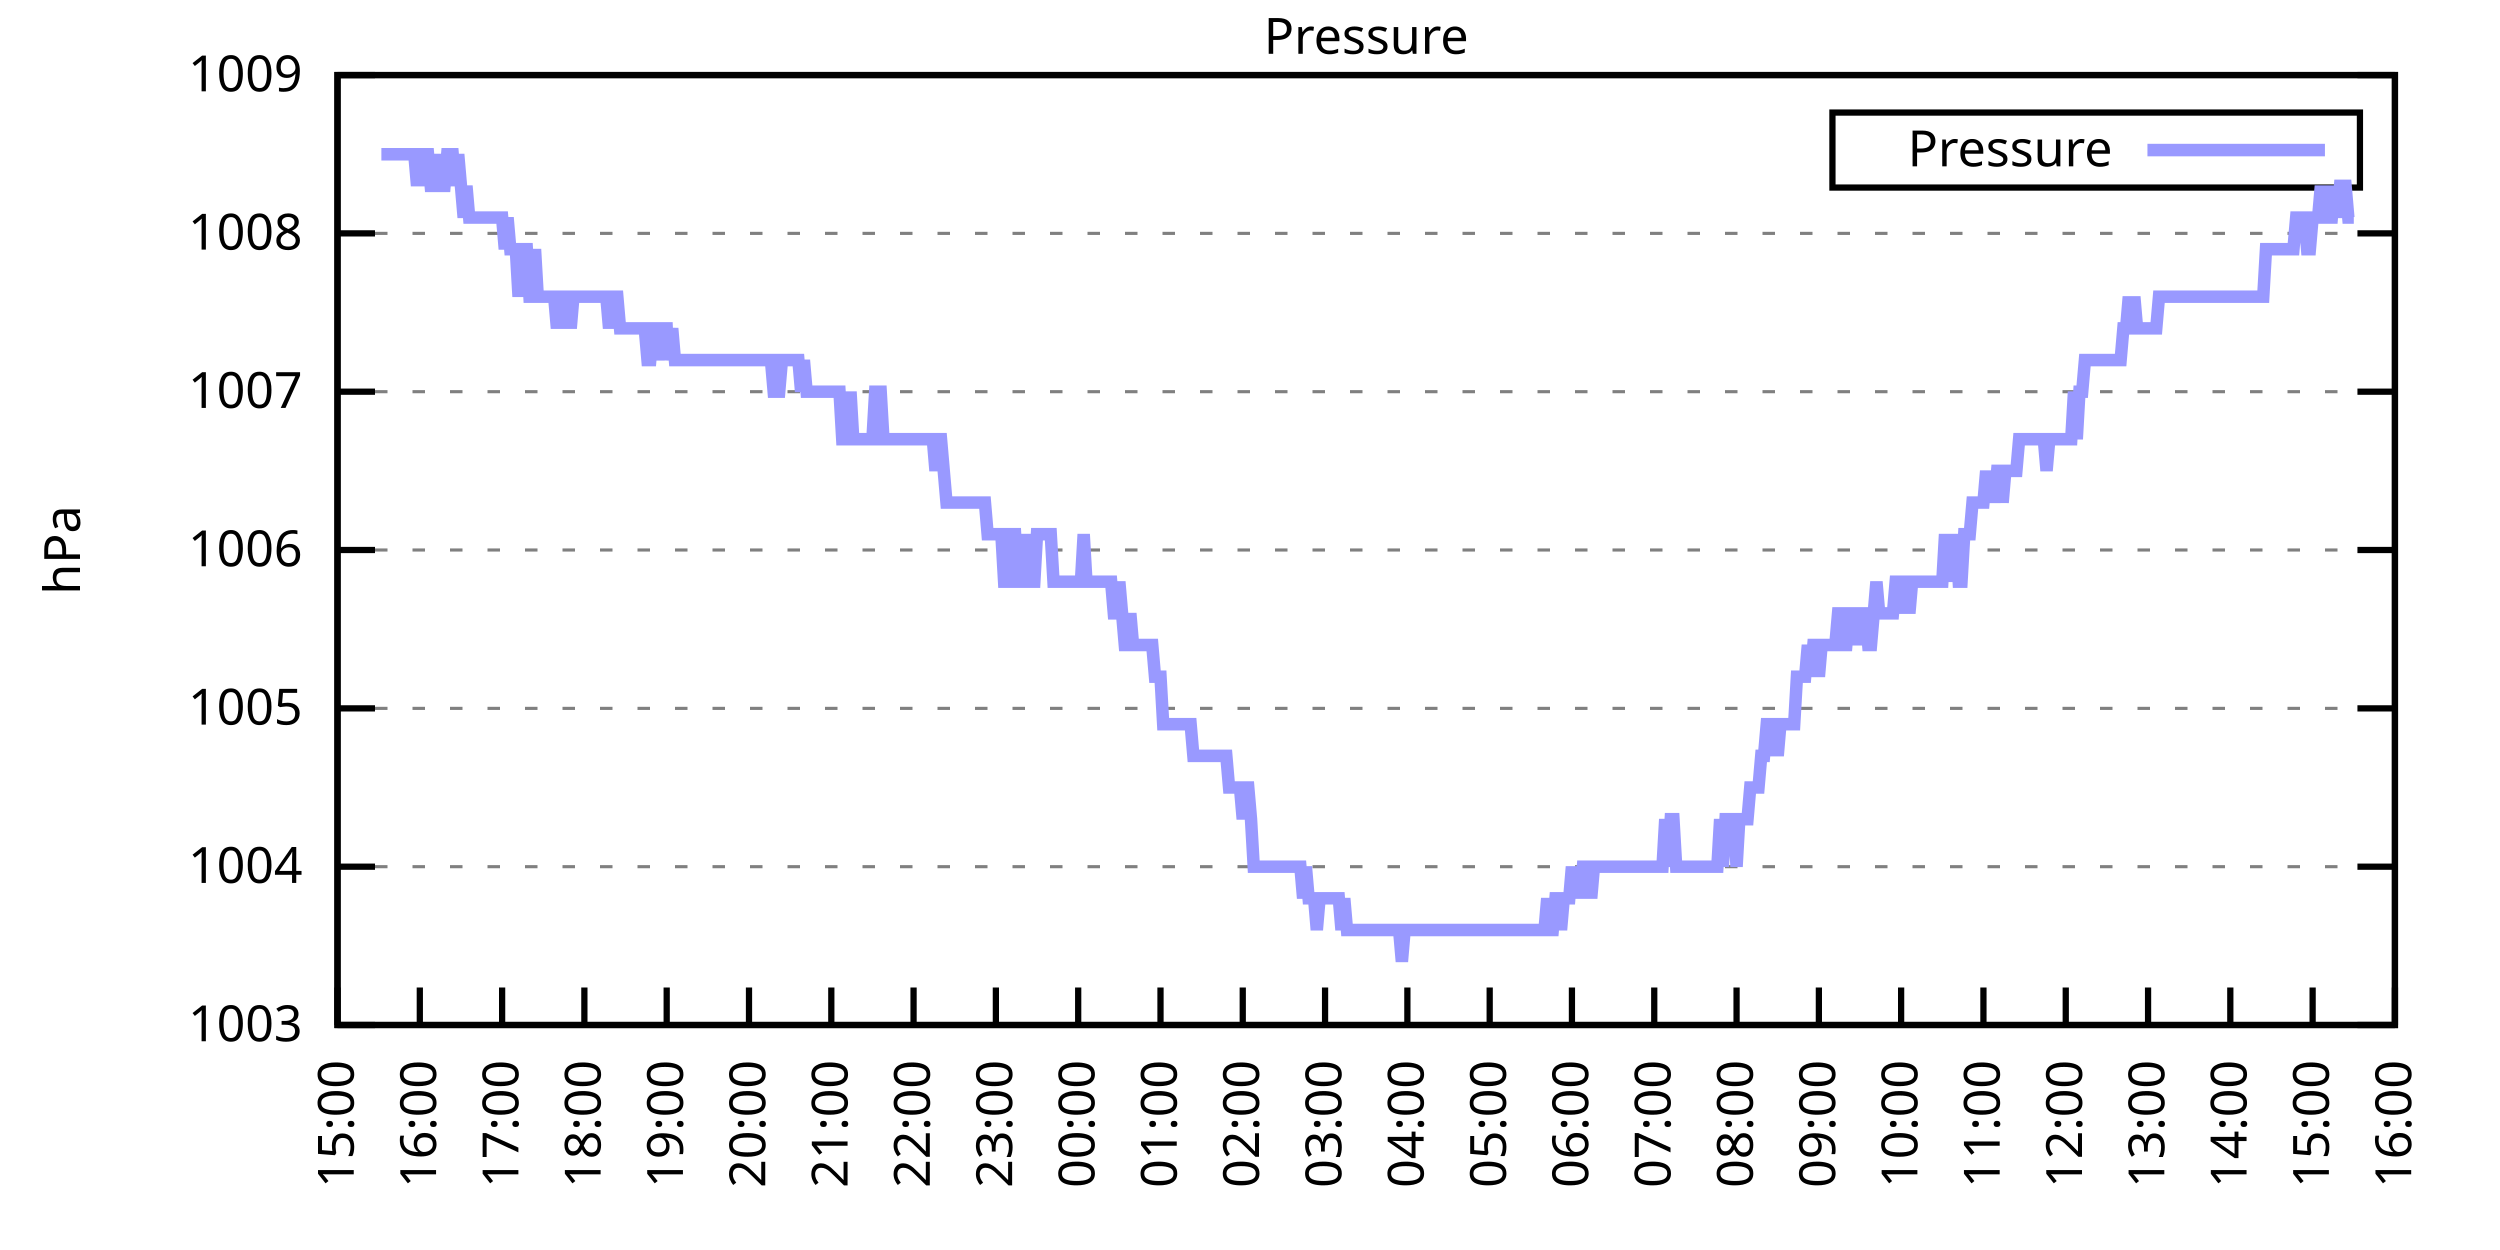
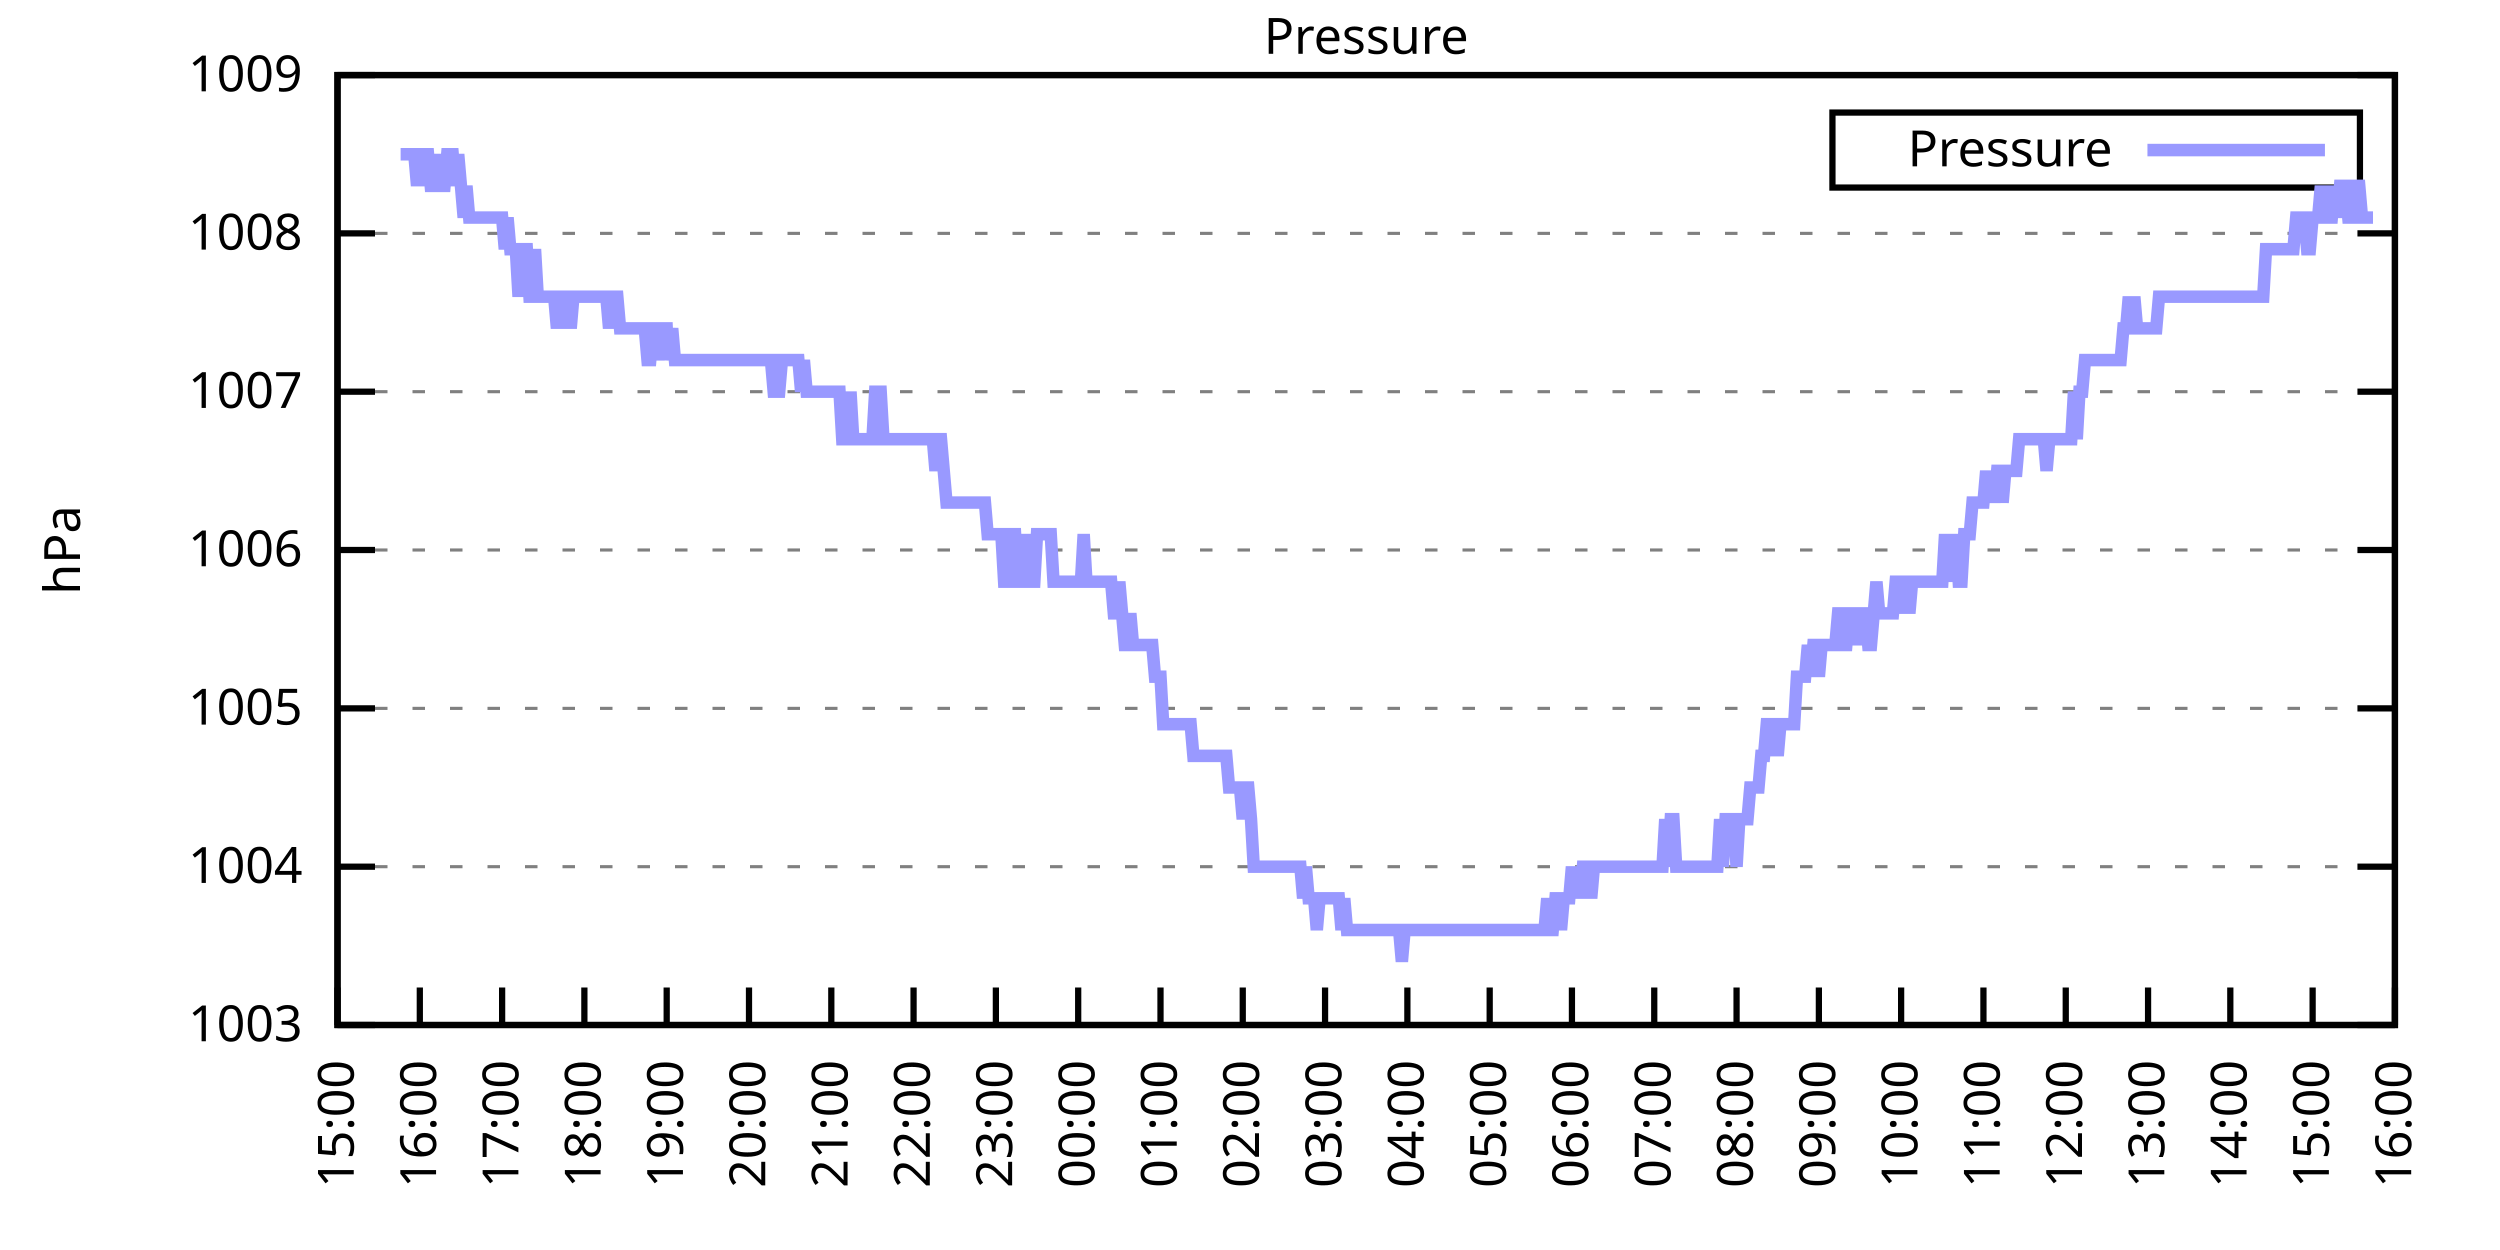
<svg xmlns="http://www.w3.org/2000/svg" xmlns:xlink="http://www.w3.org/1999/xlink" width="400" height="200" viewBox="0 0 400 200">
  <g id="gnuplot_canvas">
    <rect x="0" y="0" width="400" height="200" fill="none" />
    <defs>
      <circle id="gpDot" r="0.5" stroke-width="0.5" stroke="currentColor" />
      <path id="gpPt0" stroke-width="0.333" stroke="currentColor" d="M-1,0 h2 M0,-1 v2" />
      <path id="gpPt1" stroke-width="0.333" stroke="currentColor" d="M-1,-1 L1,1 M1,-1 L-1,1" />
      <path id="gpPt2" stroke-width="0.333" stroke="currentColor" d="M-1,0 L1,0 M0,-1 L0,1 M-1,-1 L1,1 M-1,1 L1,-1" />
      <rect id="gpPt3" stroke-width="0.333" stroke="currentColor" x="-1" y="-1" width="2" height="2" />
      <rect id="gpPt4" stroke-width="0.333" stroke="currentColor" fill="currentColor" x="-1" y="-1" width="2" height="2" />
      <circle id="gpPt5" stroke-width="0.333" stroke="currentColor" cx="0" cy="0" r="1" />
      <use xlink:href="#gpPt5" id="gpPt6" fill="currentColor" stroke="none" />
      <path id="gpPt7" stroke-width="0.333" stroke="currentColor" d="M0,-1.33 L-1.33,0.67 L1.33,0.67 z" />
      <use xlink:href="#gpPt7" id="gpPt8" fill="currentColor" stroke="none" />
      <use xlink:href="#gpPt7" id="gpPt9" stroke="currentColor" transform="rotate(180)" />
      <use xlink:href="#gpPt9" id="gpPt10" fill="currentColor" stroke="none" />
      <use xlink:href="#gpPt3" id="gpPt11" stroke="currentColor" transform="rotate(45)" />
      <use xlink:href="#gpPt11" id="gpPt12" fill="currentColor" stroke="none" />
      <path id="gpPt13" stroke-width="0.333" stroke="currentColor" d="M0,1.330 L1.265,0.411 L0.782,-1.067 L-0.782,-1.076 L-1.265,0.411 z" />
      <use xlink:href="#gpPt13" id="gpPt14" fill="currentColor" stroke="none" />
      <filter id="textbox" filterUnits="objectBoundingBox" x="0" y="0" height="1" width="1">
        <feFlood flood-color="white" flood-opacity="1" result="bgnd" />
        <feComposite in="SourceGraphic" in2="bgnd" operator="atop" />
      </filter>
      <filter id="greybox" filterUnits="objectBoundingBox" x="0" y="0" height="1" width="1">
        <feFlood flood-color="lightgrey" flood-opacity="1" result="grey" />
        <feComposite in="SourceGraphic" in2="grey" operator="atop" />
      </filter>
    </defs>
    <g fill="none" color="white" stroke="currentColor" stroke-width="1.00" stroke-linecap="butt" stroke-linejoin="miter">
</g>
    <g fill="none" color="black" stroke="currentColor" stroke-width="1.00" stroke-linecap="butt" stroke-linejoin="miter">
      <g stroke="none" shape-rendering="crispEdges">
        <polygon fill="rgb(255, 255, 255)" points="54.00,164.00 383.18,164.00 383.18,12.02 54.00,12.02 " />
      </g>
    </g>
    <g fill="none" color="black" stroke="currentColor" stroke-width="1.00" stroke-linecap="butt" stroke-linejoin="miter">
</g>
    <g fill="none" color="black" stroke="black" stroke-width="0.50" stroke-linecap="butt" stroke-linejoin="miter">
</g>
    <g fill="none" color="gray" stroke="currentColor" stroke-width="0.50" stroke-linecap="butt" stroke-linejoin="miter">
      <path stroke="gray" stroke-dasharray="2,4" class="gridline" d="M54.00,164.00 L383.19,164.00  " />
    </g>
    <g fill="none" color="gray" stroke="gray" stroke-width="1.00" stroke-linecap="butt" stroke-linejoin="miter">
</g>
    <g fill="none" color="black" stroke="currentColor" stroke-width="1.00" stroke-linecap="butt" stroke-linejoin="miter">
      <path stroke="black" d="M54.00,164.00 L60.00,164.00 M383.19,164.00 L377.19,164.00  " />
      <g transform="translate(48.40,166.60)" stroke="none" fill="black" font-family="Sans" font-size="8.00" text-anchor="end">
        <text>
          <tspan font-family="Sans"> 1003</tspan>
        </text>
      </g>
    </g>
    <g fill="none" color="black" stroke="currentColor" stroke-width="1.00" stroke-linecap="butt" stroke-linejoin="miter">
</g>
    <g fill="none" color="black" stroke="black" stroke-width="0.50" stroke-linecap="butt" stroke-linejoin="miter">
</g>
    <g fill="none" color="gray" stroke="currentColor" stroke-width="0.50" stroke-linecap="butt" stroke-linejoin="miter">
      <path stroke="gray" stroke-dasharray="2,4" class="gridline" d="M54.00,138.67 L383.19,138.67  " />
    </g>
    <g fill="none" color="gray" stroke="gray" stroke-width="1.00" stroke-linecap="butt" stroke-linejoin="miter">
</g>
    <g fill="none" color="black" stroke="currentColor" stroke-width="1.00" stroke-linecap="butt" stroke-linejoin="miter">
      <path stroke="black" d="M54.00,138.67 L60.00,138.67 M383.19,138.67 L377.19,138.67  " />
      <g transform="translate(48.40,141.27)" stroke="none" fill="black" font-family="Sans" font-size="8.00" text-anchor="end">
        <text>
          <tspan font-family="Sans"> 1004</tspan>
        </text>
      </g>
    </g>
    <g fill="none" color="black" stroke="currentColor" stroke-width="1.00" stroke-linecap="butt" stroke-linejoin="miter">
</g>
    <g fill="none" color="black" stroke="black" stroke-width="0.50" stroke-linecap="butt" stroke-linejoin="miter">
</g>
    <g fill="none" color="gray" stroke="currentColor" stroke-width="0.50" stroke-linecap="butt" stroke-linejoin="miter">
      <path stroke="gray" stroke-dasharray="2,4" class="gridline" d="M54.00,113.34 L383.19,113.34  " />
    </g>
    <g fill="none" color="gray" stroke="gray" stroke-width="1.00" stroke-linecap="butt" stroke-linejoin="miter">
</g>
    <g fill="none" color="black" stroke="currentColor" stroke-width="1.00" stroke-linecap="butt" stroke-linejoin="miter">
      <path stroke="black" d="M54.00,113.34 L60.00,113.34 M383.19,113.34 L377.19,113.34  " />
      <g transform="translate(48.40,115.94)" stroke="none" fill="black" font-family="Sans" font-size="8.00" text-anchor="end">
        <text>
          <tspan font-family="Sans"> 1005</tspan>
        </text>
      </g>
    </g>
    <g fill="none" color="black" stroke="currentColor" stroke-width="1.00" stroke-linecap="butt" stroke-linejoin="miter">
</g>
    <g fill="none" color="black" stroke="black" stroke-width="0.50" stroke-linecap="butt" stroke-linejoin="miter">
</g>
    <g fill="none" color="gray" stroke="currentColor" stroke-width="0.50" stroke-linecap="butt" stroke-linejoin="miter">
      <path stroke="gray" stroke-dasharray="2,4" class="gridline" d="M54.00,88.00 L383.19,88.00  " />
    </g>
    <g fill="none" color="gray" stroke="gray" stroke-width="1.00" stroke-linecap="butt" stroke-linejoin="miter">
</g>
    <g fill="none" color="black" stroke="currentColor" stroke-width="1.00" stroke-linecap="butt" stroke-linejoin="miter">
      <path stroke="black" d="M54.00,88.00 L60.00,88.00 M383.19,88.00 L377.19,88.00  " />
      <g transform="translate(48.40,90.60)" stroke="none" fill="black" font-family="Sans" font-size="8.00" text-anchor="end">
        <text>
          <tspan font-family="Sans"> 1006</tspan>
        </text>
      </g>
    </g>
    <g fill="none" color="black" stroke="currentColor" stroke-width="1.00" stroke-linecap="butt" stroke-linejoin="miter">
</g>
    <g fill="none" color="black" stroke="black" stroke-width="0.50" stroke-linecap="butt" stroke-linejoin="miter">
</g>
    <g fill="none" color="gray" stroke="currentColor" stroke-width="0.50" stroke-linecap="butt" stroke-linejoin="miter">
      <path stroke="gray" stroke-dasharray="2,4" class="gridline" d="M54.00,62.67 L383.19,62.67  " />
    </g>
    <g fill="none" color="gray" stroke="gray" stroke-width="1.00" stroke-linecap="butt" stroke-linejoin="miter">
</g>
    <g fill="none" color="black" stroke="currentColor" stroke-width="1.00" stroke-linecap="butt" stroke-linejoin="miter">
      <path stroke="black" d="M54.00,62.67 L60.00,62.67 M383.19,62.67 L377.19,62.67  " />
      <g transform="translate(48.40,65.27)" stroke="none" fill="black" font-family="Sans" font-size="8.00" text-anchor="end">
        <text>
          <tspan font-family="Sans"> 1007</tspan>
        </text>
      </g>
    </g>
    <g fill="none" color="black" stroke="currentColor" stroke-width="1.00" stroke-linecap="butt" stroke-linejoin="miter">
</g>
    <g fill="none" color="black" stroke="black" stroke-width="0.50" stroke-linecap="butt" stroke-linejoin="miter">
</g>
    <g fill="none" color="gray" stroke="currentColor" stroke-width="0.50" stroke-linecap="butt" stroke-linejoin="miter">
      <path stroke="gray" stroke-dasharray="2,4" class="gridline" d="M54.00,37.34 L383.19,37.34  " />
    </g>
    <g fill="none" color="gray" stroke="gray" stroke-width="1.00" stroke-linecap="butt" stroke-linejoin="miter">
</g>
    <g fill="none" color="black" stroke="currentColor" stroke-width="1.00" stroke-linecap="butt" stroke-linejoin="miter">
      <path stroke="black" d="M54.00,37.34 L60.00,37.34 M383.19,37.34 L377.19,37.34  " />
      <g transform="translate(48.40,39.94)" stroke="none" fill="black" font-family="Sans" font-size="8.00" text-anchor="end">
        <text>
          <tspan font-family="Sans"> 1008</tspan>
        </text>
      </g>
    </g>
    <g fill="none" color="black" stroke="currentColor" stroke-width="1.00" stroke-linecap="butt" stroke-linejoin="miter">
</g>
    <g fill="none" color="black" stroke="black" stroke-width="0.50" stroke-linecap="butt" stroke-linejoin="miter">
</g>
    <g fill="none" color="gray" stroke="currentColor" stroke-width="0.50" stroke-linecap="butt" stroke-linejoin="miter">
      <path stroke="gray" stroke-dasharray="2,4" class="gridline" d="M54.00,12.01 L383.19,12.01  " />
    </g>
    <g fill="none" color="gray" stroke="gray" stroke-width="1.00" stroke-linecap="butt" stroke-linejoin="miter">
</g>
    <g fill="none" color="black" stroke="currentColor" stroke-width="1.00" stroke-linecap="butt" stroke-linejoin="miter">
      <path stroke="black" d="M54.00,12.01 L60.00,12.01 M383.19,12.01 L377.19,12.01  " />
      <g transform="translate(48.40,14.61)" stroke="none" fill="black" font-family="Sans" font-size="8.00" text-anchor="end">
        <text>
          <tspan font-family="Sans"> 1009</tspan>
        </text>
      </g>
    </g>
    <g fill="none" color="black" stroke="currentColor" stroke-width="1.00" stroke-linecap="butt" stroke-linejoin="miter">
      <path stroke="black" d="M54.00,164.00 L54.00,158.00  " />
      <g transform="translate(56.60,169.60) rotate(270.00)" stroke="none" fill="black" font-family="Sans" font-size="8.00" text-anchor="end">
        <text>
          <tspan font-family="Sans">15:00</tspan>
        </text>
      </g>
    </g>
    <g fill="none" color="black" stroke="currentColor" stroke-width="1.00" stroke-linecap="butt" stroke-linejoin="miter">
      <path stroke="black" d="M67.17,164.00 L67.17,158.00  " />
      <g transform="translate(69.77,169.60) rotate(270.00)" stroke="none" fill="black" font-family="Sans" font-size="8.00" text-anchor="end">
        <text>
          <tspan font-family="Sans">16:00</tspan>
        </text>
      </g>
    </g>
    <g fill="none" color="black" stroke="currentColor" stroke-width="1.00" stroke-linecap="butt" stroke-linejoin="miter">
      <path stroke="black" d="M80.34,164.00 L80.34,158.00  " />
      <g transform="translate(82.94,169.60) rotate(270.00)" stroke="none" fill="black" font-family="Sans" font-size="8.00" text-anchor="end">
        <text>
          <tspan font-family="Sans">17:00</tspan>
        </text>
      </g>
    </g>
    <g fill="none" color="black" stroke="currentColor" stroke-width="1.00" stroke-linecap="butt" stroke-linejoin="miter">
      <path stroke="black" d="M93.50,164.00 L93.50,158.00  " />
      <g transform="translate(96.10,169.60) rotate(270.00)" stroke="none" fill="black" font-family="Sans" font-size="8.00" text-anchor="end">
        <text>
          <tspan font-family="Sans">18:00</tspan>
        </text>
      </g>
    </g>
    <g fill="none" color="black" stroke="currentColor" stroke-width="1.00" stroke-linecap="butt" stroke-linejoin="miter">
      <path stroke="black" d="M106.67,164.00 L106.67,158.00  " />
      <g transform="translate(109.27,169.60) rotate(270.00)" stroke="none" fill="black" font-family="Sans" font-size="8.00" text-anchor="end">
        <text>
          <tspan font-family="Sans">19:00</tspan>
        </text>
      </g>
    </g>
    <g fill="none" color="black" stroke="currentColor" stroke-width="1.00" stroke-linecap="butt" stroke-linejoin="miter">
      <path stroke="black" d="M119.84,164.00 L119.84,158.00  " />
      <g transform="translate(122.44,169.60) rotate(270.00)" stroke="none" fill="black" font-family="Sans" font-size="8.00" text-anchor="end">
        <text>
          <tspan font-family="Sans">20:00</tspan>
        </text>
      </g>
    </g>
    <g fill="none" color="black" stroke="currentColor" stroke-width="1.00" stroke-linecap="butt" stroke-linejoin="miter">
      <path stroke="black" d="M133.01,164.00 L133.01,158.00  " />
      <g transform="translate(135.61,169.60) rotate(270.00)" stroke="none" fill="black" font-family="Sans" font-size="8.00" text-anchor="end">
        <text>
          <tspan font-family="Sans">21:00</tspan>
        </text>
      </g>
    </g>
    <g fill="none" color="black" stroke="currentColor" stroke-width="1.00" stroke-linecap="butt" stroke-linejoin="miter">
      <path stroke="black" d="M146.17,164.00 L146.17,158.00  " />
      <g transform="translate(148.77,169.60) rotate(270.00)" stroke="none" fill="black" font-family="Sans" font-size="8.00" text-anchor="end">
        <text>
          <tspan font-family="Sans">22:00</tspan>
        </text>
      </g>
    </g>
    <g fill="none" color="black" stroke="currentColor" stroke-width="1.00" stroke-linecap="butt" stroke-linejoin="miter">
      <path stroke="black" d="M159.34,164.00 L159.34,158.00  " />
      <g transform="translate(161.94,169.60) rotate(270.00)" stroke="none" fill="black" font-family="Sans" font-size="8.00" text-anchor="end">
        <text>
          <tspan font-family="Sans">23:00</tspan>
        </text>
      </g>
    </g>
    <g fill="none" color="black" stroke="currentColor" stroke-width="1.00" stroke-linecap="butt" stroke-linejoin="miter">
      <path stroke="black" d="M172.51,164.00 L172.51,158.00  " />
      <g transform="translate(175.11,169.60) rotate(270.00)" stroke="none" fill="black" font-family="Sans" font-size="8.00" text-anchor="end">
        <text>
          <tspan font-family="Sans">00:00</tspan>
        </text>
      </g>
    </g>
    <g fill="none" color="black" stroke="currentColor" stroke-width="1.00" stroke-linecap="butt" stroke-linejoin="miter">
      <path stroke="black" d="M185.68,164.00 L185.68,158.00  " />
      <g transform="translate(188.28,169.60) rotate(270.00)" stroke="none" fill="black" font-family="Sans" font-size="8.00" text-anchor="end">
        <text>
          <tspan font-family="Sans">01:00</tspan>
        </text>
      </g>
    </g>
    <g fill="none" color="black" stroke="currentColor" stroke-width="1.00" stroke-linecap="butt" stroke-linejoin="miter">
      <path stroke="black" d="M198.84,164.00 L198.84,158.00  " />
      <g transform="translate(201.44,169.60) rotate(270.00)" stroke="none" fill="black" font-family="Sans" font-size="8.00" text-anchor="end">
        <text>
          <tspan font-family="Sans">02:00</tspan>
        </text>
      </g>
    </g>
    <g fill="none" color="black" stroke="currentColor" stroke-width="1.00" stroke-linecap="butt" stroke-linejoin="miter">
      <path stroke="black" d="M212.01,164.00 L212.01,158.00  " />
      <g transform="translate(214.61,169.60) rotate(270.00)" stroke="none" fill="black" font-family="Sans" font-size="8.00" text-anchor="end">
        <text>
          <tspan font-family="Sans">03:00</tspan>
        </text>
      </g>
    </g>
    <g fill="none" color="black" stroke="currentColor" stroke-width="1.00" stroke-linecap="butt" stroke-linejoin="miter">
      <path stroke="black" d="M225.18,164.00 L225.18,158.00  " />
      <g transform="translate(227.78,169.60) rotate(270.00)" stroke="none" fill="black" font-family="Sans" font-size="8.00" text-anchor="end">
        <text>
          <tspan font-family="Sans">04:00</tspan>
        </text>
      </g>
    </g>
    <g fill="none" color="black" stroke="currentColor" stroke-width="1.00" stroke-linecap="butt" stroke-linejoin="miter">
      <path stroke="black" d="M238.35,164.00 L238.35,158.00  " />
      <g transform="translate(240.95,169.60) rotate(270.00)" stroke="none" fill="black" font-family="Sans" font-size="8.00" text-anchor="end">
        <text>
          <tspan font-family="Sans">05:00</tspan>
        </text>
      </g>
    </g>
    <g fill="none" color="black" stroke="currentColor" stroke-width="1.00" stroke-linecap="butt" stroke-linejoin="miter">
      <path stroke="black" d="M251.51,164.00 L251.51,158.00  " />
      <g transform="translate(254.11,169.60) rotate(270.00)" stroke="none" fill="black" font-family="Sans" font-size="8.00" text-anchor="end">
        <text>
          <tspan font-family="Sans">06:00</tspan>
        </text>
      </g>
    </g>
    <g fill="none" color="black" stroke="currentColor" stroke-width="1.00" stroke-linecap="butt" stroke-linejoin="miter">
      <path stroke="black" d="M264.68,164.00 L264.68,158.00  " />
      <g transform="translate(267.28,169.60) rotate(270.00)" stroke="none" fill="black" font-family="Sans" font-size="8.00" text-anchor="end">
        <text>
          <tspan font-family="Sans">07:00</tspan>
        </text>
      </g>
    </g>
    <g fill="none" color="black" stroke="currentColor" stroke-width="1.00" stroke-linecap="butt" stroke-linejoin="miter">
      <path stroke="black" d="M277.85,164.00 L277.85,158.00  " />
      <g transform="translate(280.45,169.60) rotate(270.00)" stroke="none" fill="black" font-family="Sans" font-size="8.00" text-anchor="end">
        <text>
          <tspan font-family="Sans">08:00</tspan>
        </text>
      </g>
    </g>
    <g fill="none" color="black" stroke="currentColor" stroke-width="1.00" stroke-linecap="butt" stroke-linejoin="miter">
      <path stroke="black" d="M291.02,164.00 L291.02,158.00  " />
      <g transform="translate(293.62,169.60) rotate(270.00)" stroke="none" fill="black" font-family="Sans" font-size="8.00" text-anchor="end">
        <text>
          <tspan font-family="Sans">09:00</tspan>
        </text>
      </g>
    </g>
    <g fill="none" color="black" stroke="currentColor" stroke-width="1.00" stroke-linecap="butt" stroke-linejoin="miter">
      <path stroke="black" d="M304.18,164.00 L304.18,158.00  " />
      <g transform="translate(306.78,169.60) rotate(270.00)" stroke="none" fill="black" font-family="Sans" font-size="8.00" text-anchor="end">
        <text>
          <tspan font-family="Sans">10:00</tspan>
        </text>
      </g>
    </g>
    <g fill="none" color="black" stroke="currentColor" stroke-width="1.00" stroke-linecap="butt" stroke-linejoin="miter">
      <path stroke="black" d="M317.35,164.00 L317.35,158.00  " />
      <g transform="translate(319.95,169.60) rotate(270.00)" stroke="none" fill="black" font-family="Sans" font-size="8.00" text-anchor="end">
        <text>
          <tspan font-family="Sans">11:00</tspan>
        </text>
      </g>
    </g>
    <g fill="none" color="black" stroke="currentColor" stroke-width="1.00" stroke-linecap="butt" stroke-linejoin="miter">
      <path stroke="black" d="M330.52,164.00 L330.52,158.00  " />
      <g transform="translate(333.12,169.60) rotate(270.00)" stroke="none" fill="black" font-family="Sans" font-size="8.00" text-anchor="end">
        <text>
          <tspan font-family="Sans">12:00</tspan>
        </text>
      </g>
    </g>
    <g fill="none" color="black" stroke="currentColor" stroke-width="1.00" stroke-linecap="butt" stroke-linejoin="miter">
      <path stroke="black" d="M343.69,164.00 L343.69,158.00  " />
      <g transform="translate(346.29,169.60) rotate(270.00)" stroke="none" fill="black" font-family="Sans" font-size="8.00" text-anchor="end">
        <text>
          <tspan font-family="Sans">13:00</tspan>
        </text>
      </g>
    </g>
    <g fill="none" color="black" stroke="currentColor" stroke-width="1.00" stroke-linecap="butt" stroke-linejoin="miter">
      <path stroke="black" d="M356.85,164.00 L356.85,158.00  " />
      <g transform="translate(359.45,169.60) rotate(270.00)" stroke="none" fill="black" font-family="Sans" font-size="8.00" text-anchor="end">
        <text>
          <tspan font-family="Sans">14:00</tspan>
        </text>
      </g>
    </g>
    <g fill="none" color="black" stroke="currentColor" stroke-width="1.00" stroke-linecap="butt" stroke-linejoin="miter">
      <path stroke="black" d="M370.02,164.00 L370.02,158.00  " />
      <g transform="translate(372.62,169.60) rotate(270.00)" stroke="none" fill="black" font-family="Sans" font-size="8.00" text-anchor="end">
        <text>
          <tspan font-family="Sans">15:00</tspan>
        </text>
      </g>
    </g>
    <g fill="none" color="black" stroke="currentColor" stroke-width="1.00" stroke-linecap="butt" stroke-linejoin="miter">
      <path stroke="black" d="M383.19,164.00 L383.19,158.00  " />
      <g transform="translate(385.79,169.60) rotate(270.00)" stroke="none" fill="black" font-family="Sans" font-size="8.00" text-anchor="end">
        <text>
          <tspan font-family="Sans">16:00</tspan>
        </text>
      </g>
    </g>
    <g fill="none" color="black" stroke="currentColor" stroke-width="1.00" stroke-linecap="butt" stroke-linejoin="miter">
</g>
    <g fill="none" color="black" stroke="currentColor" stroke-width="1.00" stroke-linecap="butt" stroke-linejoin="miter">
      <path stroke="black" d="M54.00,12.01 L54.00,164.00 L383.19,164.00 L383.19,12.01 L54.00,12.01 Z  " />
    </g>
    <g fill="none" color="black" stroke="currentColor" stroke-width="1.00" stroke-linecap="butt" stroke-linejoin="miter">
</g>
    <g fill="none" color="black" stroke="currentColor" stroke-width="1.00" stroke-linecap="butt" stroke-linejoin="miter">
      <path stroke="black" d="M293.19,30.01 L293.19,18.01 L377.59,18.01 L377.59,30.01 L293.19,30.01 Z  " />
    </g>
    <g id="Pressure_plot_1">
      <g fill="none" color="white" stroke="black" stroke-width="2.00" stroke-linecap="butt" stroke-linejoin="miter">
</g>
      <g fill="none" color="black" stroke="currentColor" stroke-width="2.00" stroke-linecap="butt" stroke-linejoin="miter">
        <g transform="translate(337.99,26.61)" stroke="none" fill="black" font-family="Sans" font-size="8.00" text-anchor="end">
          <text>
            <tspan font-family="Sans">Pressure</tspan>
          </text>
        </g>
      </g>
      <g fill="none" color="black" stroke="currentColor" stroke-width="2.00" stroke-linecap="butt" stroke-linejoin="miter">
-         <path stroke="rgb(153, 153, 255)" d="M343.59,24.01 L371.99,24.01 M61.02,24.68 L61.46,24.68 L61.90,24.68 L62.34,24.68 L62.78,24.68 L63.22,24.68   L63.66,24.68 L64.10,24.68 L64.53,24.68 L64.97,24.68 L65.41,24.68 L65.85,24.68 L66.29,24.68 L66.73,29.74   L67.17,24.68 L67.61,29.74 L68.05,24.68 L68.48,24.68 L68.92,29.74 L69.36,29.74 L69.80,24.68 L70.24,29.74   L70.68,29.74 L71.12,29.74 L71.56,24.68 L72.00,24.68 L72.43,24.68 L72.87,29.74 L73.31,24.68 L73.75,29.74   L74.19,34.81 L74.63,29.74 L75.07,34.81 L75.51,34.81 L75.95,34.81 L76.38,34.81 L76.82,34.81 L77.26,34.81   L77.70,34.81 L78.14,34.81 L78.58,34.81 L79.02,34.81 L79.46,34.81 L79.90,34.81 L80.34,34.81 L80.77,39.87   L81.21,34.81 L81.65,39.87 L82.09,39.87 L82.53,39.87 L82.97,47.47 L83.41,39.87 L83.85,39.87 L84.29,39.87   L84.72,47.47 L85.16,47.47 L85.60,39.87 L86.04,47.47 L86.48,47.47 L86.92,47.47 L87.36,47.47 L87.80,47.47   L88.24,47.47 L88.67,47.47 L89.11,52.54 L89.55,47.47 L89.99,47.47 L90.43,52.54 L90.87,47.47 L91.31,52.54   L91.75,47.47 L92.19,47.47 L92.62,47.47 L93.06,47.47 L93.50,47.47 L93.94,47.47 L94.38,47.47 L94.82,47.47   L95.26,47.47 L95.70,47.47 L96.14,47.47 L96.58,47.47 L97.01,47.47 L97.45,52.54 L97.89,47.47 L98.33,47.47   L98.77,47.47 L99.21,52.54 L99.65,52.54 L100.09,52.54 L100.53,52.54 L100.96,52.54 L101.40,52.54 L101.84,52.54   L102.28,52.54 L102.72,52.54 L103.16,52.54 L103.60,57.61 L104.04,57.61 L104.48,52.54 L104.91,52.54 L105.35,57.61   L105.79,52.54 L106.23,52.54 L106.67,52.54 L106.89,57.61 L107.55,52.54 L107.99,57.61 L108.43,57.61 L108.87,57.61   L109.30,57.61 L109.74,57.61 L110.18,57.61 L110.62,57.61 L111.06,57.61 L111.50,57.61 L111.94,57.61 L112.38,57.61   L112.82,57.61 L113.25,57.61 L113.69,57.61 L114.13,57.61 L114.57,57.61 L115.01,57.61 L115.45,57.61 L115.89,57.61   L116.33,57.61 L116.77,57.61 L117.20,57.61 L117.64,57.61 L118.08,57.61 L118.52,57.61 L118.96,57.61 L119.40,57.61   L119.84,57.61 L120.28,57.61 L120.72,57.61 L121.15,57.61 L121.59,57.61 L122.03,57.61 L122.47,57.61 L122.91,57.61   L123.35,57.61 L123.79,62.67 L124.23,62.67 L124.67,62.67 L125.11,57.61 L125.54,57.61 L125.98,57.61 L126.42,57.61   L126.86,57.61 L127.30,57.61 L127.74,57.61 L128.18,62.67 L128.62,57.61 L129.06,62.67 L129.49,62.67 L129.93,62.67   L130.37,62.67 L130.81,62.67 L131.25,62.67 L131.69,62.67 L132.13,62.67 L132.57,62.67 L133.01,62.67 L133.44,62.67   L133.88,62.67 L134.32,62.67 L134.76,70.27 L135.20,70.27 L135.64,70.27 L136.08,62.67 L136.52,70.27 L136.96,70.27   L137.39,70.27 L137.83,70.27 L138.27,70.27 L138.71,70.27 L139.15,70.27 L139.59,70.27 L140.03,62.67 L140.47,62.67   L140.91,62.67 L141.35,70.27 L141.78,70.27 L142.22,70.27 L142.66,70.27 L143.10,70.27 L143.54,70.27 L143.98,70.27   L144.42,70.27 L144.86,70.27 L145.30,70.27 L145.73,70.27 L146.17,70.27 L146.61,70.27 L147.05,70.27 L147.49,70.27   L147.93,70.27 L148.37,70.27 L148.81,70.27 L149.25,70.27 L149.68,75.34 L150.12,70.27 L150.56,70.27 L151.00,75.34   L151.44,80.41 L151.88,80.41 L152.32,80.41 L152.76,80.41 L153.20,80.41 L153.63,80.41 L154.07,80.41 L154.51,80.41   L154.95,80.41 L155.39,80.41 L155.83,80.41 L156.27,80.41 L156.71,80.41 L157.15,80.41 L157.59,80.41 L158.02,85.47   L158.46,85.47 L158.90,85.47 L159.34,85.47 L159.78,85.47 L160.22,85.47 L160.66,93.07 L161.10,93.07 L161.54,85.47   L161.97,85.47 L162.41,85.47 L162.85,93.07 L163.29,93.07 L163.73,93.07 L164.17,85.47 L164.61,93.07 L165.05,93.07   L165.49,93.07 L165.92,85.47 L166.36,85.47 L166.80,85.47 L167.24,85.47 L167.68,85.47 L168.12,85.47 L168.56,93.07   L169.00,93.07 L169.44,93.07 L169.87,93.07 L170.31,93.07 L170.75,93.07 L171.19,93.07 L171.63,93.07 L172.07,93.07   L172.51,93.07 L172.95,93.07 L173.39,85.47 L173.83,93.07 L174.26,93.07 L174.70,93.07 L175.14,93.07 L175.58,93.07   L176.02,93.07 L176.46,93.07 L176.90,93.07 L177.34,93.07 L177.78,93.07 L178.21,98.14 L178.65,98.14 L179.09,93.07   L179.53,98.14 L179.97,103.20 L180.41,103.20 L180.85,98.14 L181.29,103.20 L181.73,103.20 L182.16,103.20 L182.60,103.20   L183.04,103.20 L183.48,103.20 L183.92,103.20 L184.36,103.20 L184.80,108.27 L185.24,108.27 L185.68,108.27 L186.11,115.87   L186.55,115.87 L186.99,115.87 L187.43,115.87 L187.87,115.87 L188.31,115.87 L188.75,115.87 L189.19,115.87 L189.63,115.87   L190.07,115.87 L190.50,115.87 L190.94,120.94 L191.38,120.94 L191.82,120.94 L192.26,120.94 L192.70,120.94 L193.14,120.94   L193.58,120.94 L194.02,120.94 L194.45,120.94 L194.89,120.94 L195.33,120.94 L195.77,120.94 L196.21,120.94 L196.65,126.00   L197.09,126.00 L197.53,126.00 L197.97,126.00 L198.40,126.00 L198.84,131.07 L199.28,126.00 L199.72,126.00 L200.16,131.07   L200.60,138.67 L201.04,138.67 L201.48,138.67 L201.92,138.67 L202.35,138.67 L202.79,138.67 L203.23,138.67 L203.67,138.67   L204.11,138.67 L204.55,138.67 L204.99,138.67 L205.43,138.67 L205.87,138.67 L206.31,138.67 L206.74,138.67 L207.18,138.67   L207.62,138.67 L208.06,138.67 L208.50,143.73 L208.94,138.67 L209.38,143.73 L209.82,143.73 L210.26,143.73 L210.69,148.80   L211.13,143.73 L211.57,143.73 L212.01,143.73 L212.45,143.73 L212.89,143.73 L213.33,143.73 L213.77,143.73 L214.21,143.73   L214.64,148.80 L215.08,143.73 L215.52,148.80 L215.96,148.80 L216.40,148.80 L216.84,148.80 L217.28,148.80 L217.72,148.80   L218.16,148.80 L218.60,148.80 L219.03,148.80 L219.47,148.80 L219.91,148.80 L220.35,148.80 L220.79,148.80 L221.23,148.80   L221.67,148.80 L222.11,148.80 L222.55,148.80 L222.98,148.80 L223.42,148.80 L223.86,148.80 L224.30,153.87 L224.74,148.80   L225.18,148.80 L225.62,148.80 L226.06,148.80 L226.50,148.80 L226.93,148.80 L227.37,148.80 L227.81,148.80 L228.25,148.80   L228.69,148.80 L229.13,148.80 L229.57,148.80 L230.01,148.80 L230.45,148.80 L230.88,148.80 L231.32,148.80 L231.76,148.80   L232.20,148.80 L232.64,148.80 L233.08,148.80 L233.52,148.80 L233.96,148.80 L234.40,148.80 L234.84,148.80 L235.27,148.80   L235.71,148.80 L236.15,148.80 L236.59,148.80 L237.03,148.80 L237.47,148.80 L237.91,148.80 L238.35,148.80 L238.79,148.80   L239.22,148.80 L239.66,148.80 L240.10,148.80 L240.54,148.80 L240.98,148.80 L241.42,148.80 L241.86,148.80 L242.30,148.80   L242.74,148.80 L243.17,148.80 L243.61,148.80 L244.05,148.80 L244.49,148.80 L244.93,148.80 L245.37,148.80 L245.81,148.80   L246.25,148.80 L246.69,148.80 L247.12,148.80 L247.56,143.73 L248.00,148.80 L248.44,148.80 L248.88,143.73 L249.32,143.73   L249.76,148.80 L250.20,143.73 L250.64,143.73 L251.08,143.73 L251.51,138.67 L251.95,143.73 L252.39,138.67 L252.83,143.73   L253.27,138.67 L253.71,138.67 L254.15,138.67 L254.59,143.73 L255.03,138.67 L255.46,138.67 L255.90,138.67 L256.34,138.67   L256.78,138.67 L257.22,138.67 L257.66,138.67 L258.10,138.67 L258.54,138.67 L258.98,138.67 L259.41,138.67 L259.85,138.67   L260.29,138.67 L260.73,138.67 L261.17,138.67 L261.61,138.67 L262.05,138.67 L262.49,138.67 L262.93,138.67 L263.36,138.67   L263.80,138.67 L264.24,138.67 L264.68,138.67 L265.12,138.67 L265.56,138.67 L266.00,138.67 L266.44,131.07 L266.88,138.67   L267.32,131.07 L267.75,131.07 L268.19,138.67 L268.63,138.67 L269.07,138.67 L269.51,138.67 L269.95,138.67 L270.39,138.67   L270.83,138.67 L271.27,138.67 L271.70,138.67 L272.14,138.67 L272.58,138.67 L273.02,138.67 L273.46,138.67 L273.90,138.67   L274.34,138.67 L274.78,138.67 L275.22,131.07 L275.65,138.67 L276.09,131.07 L276.53,131.07 L276.97,131.07 L277.41,131.07   L277.85,138.67 L278.29,131.07 L278.73,131.07 L279.17,131.07 L279.60,131.07 L280.04,126.00 L280.48,126.00 L280.92,126.00   L281.36,126.00 L281.80,120.94 L282.24,120.94 L282.68,115.87 L283.12,115.87 L283.56,120.94 L283.99,115.87 L284.43,120.94   L284.87,115.87 L285.31,115.87 L285.75,115.87 L286.19,115.87 L286.63,115.87 L287.07,115.87 L287.51,108.27 L287.94,108.27   L288.38,108.27 L288.82,108.27 L289.26,103.20 L289.70,108.27 L290.14,103.20 L290.58,103.20 L291.02,108.27 L291.46,103.20   L291.89,103.20 L292.33,103.20 L292.77,103.20 L293.21,103.20 L293.65,103.20 L294.09,98.14 L294.53,98.14 L294.97,103.20   L295.41,103.20 L295.84,98.14 L296.28,98.14 L296.72,98.14 L297.16,103.20 L297.60,98.14 L298.04,98.14 L298.48,98.14   L298.92,103.20 L299.36,103.20 L299.80,98.14 L300.23,93.07 L300.67,98.14 L301.11,98.14 L301.55,98.14 L301.99,98.14   L302.43,98.14 L302.87,98.14 L303.31,93.07 L303.75,93.07 L304.18,93.07 L304.62,98.14 L305.06,93.07 L305.50,98.14   L305.94,93.07 L306.38,93.07 L306.82,93.07 L307.26,93.07 L307.70,93.07 L308.13,93.07 L308.57,93.07 L309.01,93.07   L309.45,93.07 L309.89,93.07 L310.33,93.07 L310.77,93.07 L311.21,85.47 L311.65,93.07 L312.08,85.47 L312.52,93.07   L312.96,85.47 L313.40,93.07 L313.84,93.07 L314.28,85.47 L314.72,85.47 L315.16,85.47 L315.60,80.41 L316.04,80.41   L316.47,80.41 L316.91,80.41 L317.35,80.41 L317.79,75.34 L318.23,80.41 L318.67,75.34 L319.11,80.41 L319.55,75.34   L319.99,75.34 L320.42,80.41 L320.86,75.34 L321.30,75.34 L321.74,75.34 L322.18,75.34 L322.62,75.34 L323.06,70.27   L323.50,70.27 L323.94,70.27 L324.37,70.27 L324.81,70.27 L325.25,70.27 L325.69,70.27 L326.13,70.27 L326.57,70.27   L327.01,70.27 L327.45,75.34 L327.89,70.27 L328.33,70.27 L328.76,70.27 L329.20,70.27 L329.64,70.27 L330.08,70.27   L330.52,70.27 L330.96,70.27 L331.40,70.27 L331.84,62.67 L332.28,70.27 L332.71,62.67 L333.15,62.67 L333.59,57.61   L334.03,57.61 L334.47,57.61 L334.91,57.61 L335.35,57.61 L335.79,57.61 L336.23,57.61 L336.66,57.61 L337.10,57.61   L337.54,57.61 L337.98,57.61 L338.42,57.61 L338.86,57.61 L339.30,57.61 L339.74,52.54 L340.18,52.54 L340.61,47.47   L341.05,52.54 L341.49,47.47 L341.93,52.54 L342.37,52.54 L342.81,52.54 L343.25,52.54 L343.69,52.54 L344.13,52.54   L344.57,52.54 L345.00,52.54 L345.44,47.47 L345.88,47.47 L346.32,47.47 L346.76,47.47 L347.20,47.47 L347.64,47.47   L348.08,47.47 L348.52,47.47 L348.95,47.47 L349.39,47.47 L349.83,47.47 L350.27,47.47 L350.71,47.47 L351.15,47.47   L351.59,47.47 L352.03,47.47 L352.47,47.47 L352.90,47.47 L353.34,47.47 L353.78,47.47 L354.22,47.47 L354.66,47.47   L355.10,47.47 L355.54,47.47 L355.98,47.47 L356.42,47.47 L356.85,47.47 L357.29,47.47 L357.73,47.47 L358.17,47.47   L358.61,47.47 L359.05,47.47 L359.49,47.47 L359.93,47.47 L360.37,47.47 L360.81,47.47 L361.24,47.47 L361.68,47.47   L362.12,47.47 L362.56,39.87 L363.00,39.87 L363.44,39.87 L363.88,39.87 L364.32,39.87 L364.76,39.87 L365.19,39.87   L365.63,39.87 L366.07,39.87 L366.51,39.87 L366.95,39.87 L367.39,34.81 L367.83,34.81 L368.27,34.81 L368.71,34.81   L369.14,39.87 L369.58,39.87 L370.02,34.81 L370.46,34.81 L370.90,34.81 L371.34,29.74 L371.78,34.81 L372.22,29.74   L372.66,34.81 L373.09,34.81 L373.53,29.74 L373.97,34.81 L374.41,29.74 L374.85,29.74 L375.29,29.74 L375.73,34.81   L376.17,34.81 L376.61,34.81  " />
+         <path stroke="rgb(153, 153, 255)" d="M343.59,24.01 L371.99,24.01 M64.10,24.68 L64.53,24.68 L64.97,24.68 L65.41,24.68 L65.85,24.68 L66.29,24.68   L66.73,29.74 L67.17,24.68 L67.61,29.74 L68.05,24.68 L68.48,24.68 L68.92,29.74 L69.36,29.74 L69.80,24.68   L70.24,29.74 L70.68,29.74 L71.12,29.74 L71.56,24.68 L72.00,24.68 L72.43,24.68 L72.87,29.74 L73.31,24.68   L73.75,29.74 L74.19,34.81 L74.63,29.74 L75.07,34.81 L75.51,34.81 L75.95,34.81 L76.38,34.81 L76.82,34.81   L77.26,34.81 L77.70,34.81 L78.14,34.81 L78.58,34.81 L79.02,34.81 L79.46,34.81 L79.90,34.81 L80.34,34.81   L80.77,39.87 L81.21,34.81 L81.65,39.87 L82.09,39.87 L82.53,39.87 L82.97,47.47 L83.41,39.87 L83.85,39.87   L84.29,39.87 L84.72,47.47 L85.16,47.47 L85.60,39.87 L86.04,47.47 L86.48,47.47 L86.92,47.47 L87.36,47.47   L87.80,47.47 L88.24,47.47 L88.67,47.47 L89.11,52.54 L89.55,47.47 L89.99,47.47 L90.43,52.54 L90.87,47.47   L91.31,52.54 L91.75,47.47 L92.19,47.47 L92.62,47.47 L93.06,47.47 L93.50,47.47 L93.94,47.47 L94.38,47.47   L94.82,47.47 L95.26,47.47 L95.70,47.47 L96.14,47.47 L96.58,47.47 L97.01,47.47 L97.45,52.54 L97.89,47.47   L98.33,47.47 L98.77,47.47 L99.21,52.54 L99.65,52.54 L100.09,52.54 L100.53,52.54 L100.96,52.54 L101.40,52.54   L101.84,52.54 L102.28,52.54 L102.72,52.54 L103.16,52.54 L103.60,57.61 L104.04,57.61 L104.48,52.54 L104.91,52.54   L105.35,57.61 L105.79,52.54 L106.23,52.54 L106.67,52.54 L106.89,57.61 L107.55,52.54 L107.99,57.61 L108.43,57.61   L108.87,57.61 L109.30,57.61 L109.74,57.61 L110.18,57.61 L110.62,57.61 L111.06,57.61 L111.50,57.61 L111.94,57.61   L112.38,57.61 L112.82,57.61 L113.25,57.61 L113.69,57.61 L114.13,57.61 L114.57,57.61 L115.01,57.61 L115.45,57.61   L115.89,57.61 L116.33,57.61 L116.77,57.61 L117.20,57.61 L117.64,57.61 L118.08,57.61 L118.52,57.61 L118.96,57.61   L119.40,57.61 L119.84,57.61 L120.28,57.61 L120.72,57.61 L121.15,57.61 L121.59,57.61 L122.03,57.61 L122.47,57.61   L122.91,57.61 L123.35,57.61 L123.79,62.67 L124.23,62.67 L124.67,62.67 L125.11,57.61 L125.54,57.61 L125.98,57.61   L126.42,57.61 L126.86,57.61 L127.30,57.61 L127.74,57.61 L128.18,62.67 L128.62,57.61 L129.06,62.67 L129.49,62.67   L129.93,62.67 L130.37,62.67 L130.81,62.67 L131.25,62.67 L131.69,62.67 L132.13,62.67 L132.57,62.67 L133.01,62.67   L133.44,62.67 L133.88,62.67 L134.32,62.67 L134.76,70.27 L135.20,70.27 L135.64,70.27 L136.08,62.67 L136.52,70.27   L136.96,70.27 L137.39,70.27 L137.83,70.27 L138.27,70.27 L138.71,70.27 L139.15,70.27 L139.59,70.27 L140.03,62.67   L140.47,62.67 L140.91,62.67 L141.35,70.27 L141.78,70.27 L142.22,70.27 L142.66,70.27 L143.10,70.27 L143.54,70.27   L143.98,70.27 L144.42,70.27 L144.86,70.27 L145.30,70.27 L145.73,70.27 L146.17,70.27 L146.61,70.27 L147.05,70.27   L147.49,70.27 L147.93,70.27 L148.37,70.27 L148.81,70.27 L149.25,70.27 L149.68,75.34 L150.12,70.27 L150.56,70.27   L151.00,75.34 L151.44,80.41 L151.88,80.41 L152.32,80.41 L152.76,80.41 L153.20,80.41 L153.63,80.41 L154.07,80.41   L154.51,80.41 L154.95,80.41 L155.39,80.41 L155.83,80.41 L156.27,80.41 L156.71,80.41 L157.15,80.41 L157.59,80.41   L158.02,85.47 L158.46,85.47 L158.90,85.47 L159.34,85.47 L159.78,85.47 L160.22,85.47 L160.66,93.07 L161.10,93.07   L161.54,85.47 L161.97,85.47 L162.41,85.47 L162.85,93.07 L163.29,93.07 L163.73,93.07 L164.17,85.47 L164.61,93.07   L165.05,93.07 L165.49,93.07 L165.92,85.47 L166.36,85.47 L166.80,85.47 L167.24,85.47 L167.68,85.47 L168.12,85.47   L168.56,93.07 L169.00,93.07 L169.44,93.07 L169.87,93.07 L170.31,93.07 L170.75,93.07 L171.19,93.07 L171.63,93.07   L172.07,93.07 L172.51,93.07 L172.95,93.07 L173.39,85.47 L173.83,93.07 L174.26,93.07 L174.70,93.07 L175.14,93.07   L175.58,93.07 L176.02,93.07 L176.46,93.07 L176.90,93.07 L177.34,93.07 L177.78,93.07 L178.21,98.14 L178.65,98.14   L179.09,93.07 L179.53,98.14 L179.97,103.20 L180.41,103.20 L180.85,98.14 L181.29,103.20 L181.73,103.20 L182.16,103.20   L182.60,103.20 L183.04,103.20 L183.48,103.20 L183.92,103.20 L184.36,103.20 L184.80,108.27 L185.24,108.27 L185.68,108.27   L186.11,115.87 L186.55,115.87 L186.99,115.87 L187.43,115.87 L187.87,115.87 L188.31,115.87 L188.75,115.87 L189.19,115.87   L189.63,115.87 L190.07,115.87 L190.50,115.87 L190.94,120.94 L191.38,120.94 L191.82,120.94 L192.26,120.94 L192.70,120.94   L193.14,120.94 L193.58,120.94 L194.02,120.94 L194.45,120.94 L194.89,120.94 L195.33,120.94 L195.77,120.94 L196.21,120.94   L196.65,126.00 L197.09,126.00 L197.53,126.00 L197.97,126.00 L198.40,126.00 L198.84,131.07 L199.28,126.00 L199.72,126.00   L200.16,131.07 L200.60,138.67 L201.04,138.67 L201.48,138.67 L201.92,138.67 L202.35,138.67 L202.79,138.67 L203.23,138.67   L203.67,138.67 L204.11,138.67 L204.55,138.67 L204.99,138.67 L205.43,138.67 L205.87,138.67 L206.31,138.67 L206.74,138.67   L207.18,138.67 L207.62,138.67 L208.06,138.67 L208.50,143.73 L208.94,138.67 L209.38,143.73 L209.82,143.73 L210.26,143.73   L210.69,148.80 L211.13,143.73 L211.57,143.73 L212.01,143.73 L212.45,143.73 L212.89,143.73 L213.33,143.73 L213.77,143.73   L214.21,143.73 L214.64,148.80 L215.08,143.73 L215.52,148.80 L215.96,148.80 L216.40,148.80 L216.84,148.80 L217.28,148.80   L217.72,148.80 L218.16,148.80 L218.60,148.80 L219.03,148.80 L219.47,148.80 L219.91,148.80 L220.35,148.80 L220.79,148.80   L221.23,148.80 L221.67,148.80 L222.11,148.80 L222.55,148.80 L222.98,148.80 L223.42,148.80 L223.86,148.80 L224.30,153.87   L224.74,148.80 L225.18,148.80 L225.62,148.80 L226.06,148.80 L226.50,148.80 L226.93,148.80 L227.37,148.80 L227.81,148.80   L228.25,148.80 L228.69,148.80 L229.13,148.80 L229.57,148.80 L230.01,148.80 L230.45,148.80 L230.88,148.80 L231.32,148.80   L231.76,148.80 L232.20,148.80 L232.64,148.80 L233.08,148.80 L233.52,148.80 L233.96,148.80 L234.40,148.80 L234.84,148.80   L235.27,148.80 L235.71,148.80 L236.15,148.80 L236.59,148.80 L237.03,148.80 L237.47,148.80 L237.91,148.80 L238.35,148.80   L238.79,148.80 L239.22,148.80 L239.66,148.80 L240.10,148.80 L240.54,148.80 L240.98,148.80 L241.42,148.80 L241.86,148.80   L242.30,148.80 L242.74,148.80 L243.17,148.80 L243.61,148.80 L244.05,148.80 L244.49,148.80 L244.93,148.80 L245.37,148.80   L245.81,148.80 L246.25,148.80 L246.69,148.80 L247.12,148.80 L247.56,143.73 L248.00,148.80 L248.44,148.80 L248.88,143.73   L249.32,143.73 L249.76,148.80 L250.20,143.73 L250.64,143.73 L251.08,143.73 L251.51,138.67 L251.95,143.73 L252.39,138.67   L252.83,143.73 L253.27,138.67 L253.71,138.67 L254.15,138.67 L254.59,143.73 L255.03,138.67 L255.46,138.67 L255.90,138.67   L256.34,138.67 L256.78,138.67 L257.22,138.67 L257.66,138.67 L258.10,138.67 L258.54,138.67 L258.98,138.67 L259.41,138.67   L259.85,138.67 L260.29,138.67 L260.73,138.67 L261.17,138.67 L261.61,138.67 L262.05,138.67 L262.49,138.67 L262.93,138.67   L263.36,138.67 L263.80,138.67 L264.24,138.67 L264.68,138.67 L265.12,138.67 L265.56,138.67 L266.00,138.67 L266.44,131.07   L266.88,138.67 L267.32,131.07 L267.75,131.07 L268.19,138.67 L268.63,138.67 L269.07,138.67 L269.51,138.67 L269.95,138.67   L270.39,138.67 L270.83,138.67 L271.27,138.67 L271.70,138.67 L272.14,138.67 L272.58,138.67 L273.02,138.67 L273.46,138.67   L273.90,138.67 L274.34,138.67 L274.78,138.67 L275.22,131.07 L275.65,138.67 L276.09,131.07 L276.53,131.07 L276.97,131.07   L277.41,131.07 L277.85,138.67 L278.29,131.07 L278.73,131.07 L279.17,131.07 L279.60,131.07 L280.04,126.00 L280.48,126.00   L280.92,126.00 L281.36,126.00 L281.80,120.94 L282.24,120.94 L282.68,115.87 L283.12,115.87 L283.56,120.94 L283.99,115.87   L284.43,120.94 L284.87,115.87 L285.31,115.87 L285.75,115.87 L286.19,115.87 L286.63,115.87 L287.07,115.87 L287.51,108.27   L287.94,108.27 L288.38,108.27 L288.82,108.27 L289.26,103.20 L289.70,108.27 L290.14,103.20 L290.58,103.20 L291.02,108.27   L291.46,103.20 L291.89,103.20 L292.33,103.20 L292.77,103.20 L293.21,103.20 L293.65,103.20 L294.09,98.14 L294.53,98.14   L294.97,103.20 L295.41,103.20 L295.84,98.14 L296.28,98.14 L296.72,98.14 L297.16,103.20 L297.60,98.14 L298.04,98.14   L298.48,98.14 L298.92,103.20 L299.36,103.20 L299.80,98.14 L300.23,93.07 L300.67,98.14 L301.11,98.14 L301.55,98.14   L301.99,98.14 L302.43,98.14 L302.87,98.14 L303.31,93.07 L303.75,93.07 L304.18,93.07 L304.62,98.14 L305.06,93.07   L305.50,98.14 L305.94,93.07 L306.38,93.07 L306.82,93.07 L307.26,93.07 L307.70,93.07 L308.13,93.07 L308.57,93.07   L309.01,93.07 L309.45,93.07 L309.89,93.07 L310.33,93.07 L310.77,93.07 L311.21,85.47 L311.65,93.07 L312.08,85.47   L312.52,93.07 L312.96,85.47 L313.40,93.07 L313.84,93.07 L314.28,85.47 L314.72,85.47 L315.16,85.47 L315.60,80.41   L316.04,80.41 L316.47,80.41 L316.91,80.41 L317.35,80.41 L317.79,75.34 L318.23,80.41 L318.67,75.34 L319.11,80.41   L319.55,75.34 L319.99,75.34 L320.42,80.41 L320.86,75.34 L321.30,75.34 L321.74,75.34 L322.18,75.34 L322.62,75.34   L323.06,70.27 L323.50,70.27 L323.94,70.27 L324.37,70.27 L324.81,70.27 L325.25,70.27 L325.69,70.27 L326.13,70.27   L326.57,70.27 L327.01,70.27 L327.45,75.34 L327.89,70.27 L328.33,70.27 L328.76,70.27 L329.20,70.27 L329.64,70.27   L330.08,70.27 L330.52,70.27 L330.96,70.27 L331.40,70.27 L331.84,62.67 L332.28,70.27 L332.71,62.67 L333.15,62.67   L333.59,57.61 L334.03,57.61 L334.47,57.61 L334.91,57.61 L335.35,57.61 L335.79,57.61 L336.23,57.61 L336.66,57.61   L337.10,57.61 L337.54,57.61 L337.98,57.61 L338.42,57.61 L338.86,57.61 L339.30,57.61 L339.74,52.54 L340.18,52.54   L340.61,47.47 L341.05,52.54 L341.49,47.47 L341.93,52.54 L342.37,52.54 L342.81,52.54 L343.25,52.54 L343.69,52.54   L344.13,52.54 L344.57,52.54 L345.00,52.54 L345.44,47.47 L345.88,47.47 L346.32,47.47 L346.76,47.47 L347.20,47.47   L347.64,47.47 L348.08,47.47 L348.52,47.47 L348.95,47.47 L349.39,47.47 L349.83,47.47 L350.27,47.47 L350.71,47.47   L351.15,47.47 L351.59,47.47 L352.03,47.47 L352.47,47.47 L352.90,47.47 L353.34,47.47 L353.78,47.47 L354.22,47.47   L354.66,47.47 L355.10,47.47 L355.54,47.47 L355.98,47.47 L356.42,47.47 L356.85,47.47 L357.29,47.47 L357.73,47.47   L358.17,47.47 L358.61,47.47 L359.05,47.47 L359.49,47.47 L359.93,47.47 L360.37,47.47 L360.81,47.47 L361.24,47.47   L361.68,47.47 L362.12,47.47 L362.56,39.87 L363.00,39.87 L363.44,39.87 L363.88,39.87 L364.32,39.87 L364.76,39.87   L365.19,39.87 L365.63,39.87 L366.07,39.87 L366.51,39.87 L366.95,39.87 L367.39,34.81 L367.83,34.81 L368.27,34.81   L368.71,34.81 L369.14,39.87 L369.58,39.87 L370.02,34.81 L370.46,34.81 L370.90,34.81 L371.34,29.74 L371.78,34.81   L372.22,29.74 L372.66,34.81 L373.09,34.81 L373.53,29.74 L373.97,34.81 L374.41,29.74 L374.85,29.74 L375.29,29.74   L375.73,34.81 L376.17,34.81 L376.61,34.81 L377.05,29.74 L377.48,29.74 L377.92,34.81 L378.36,34.81 L378.80,34.81   L379.24,34.81 L379.68,34.81  " />
      </g>
    </g>
    <g fill="none" color="black" stroke="currentColor" stroke-width="2.00" stroke-linecap="butt" stroke-linejoin="miter">
</g>
    <g fill="none" color="black" stroke="black" stroke-width="1.00" stroke-linecap="butt" stroke-linejoin="miter">
</g>
    <g fill="none" color="black" stroke="currentColor" stroke-width="1.00" stroke-linecap="butt" stroke-linejoin="miter">
      <path stroke="black" d="M54.00,12.01 L54.00,164.00 L383.19,164.00 L383.19,12.01 L54.00,12.01 Z  " />
      <g transform="translate(12.80,88.01) rotate(270.00)" stroke="none" fill="black" font-family="Sans" font-size="8.00" text-anchor="middle">
        <text>
          <tspan font-family="Sans">hPa</tspan>
        </text>
      </g>
    </g>
    <g fill="none" color="black" stroke="currentColor" stroke-width="1.00" stroke-linecap="butt" stroke-linejoin="miter">
</g>
    <g fill="none" color="black" stroke="currentColor" stroke-width="1.00" stroke-linecap="butt" stroke-linejoin="miter">
      <g transform="translate(218.59,8.61)" stroke="none" fill="black" font-family="Sans" font-size="8.00" text-anchor="middle">
        <text>
          <tspan font-family="Sans">Pressure</tspan>
        </text>
      </g>
    </g>
    <g fill="none" color="black" stroke="currentColor" stroke-width="1.00" stroke-linecap="butt" stroke-linejoin="miter">
</g>
  </g>
</svg>
